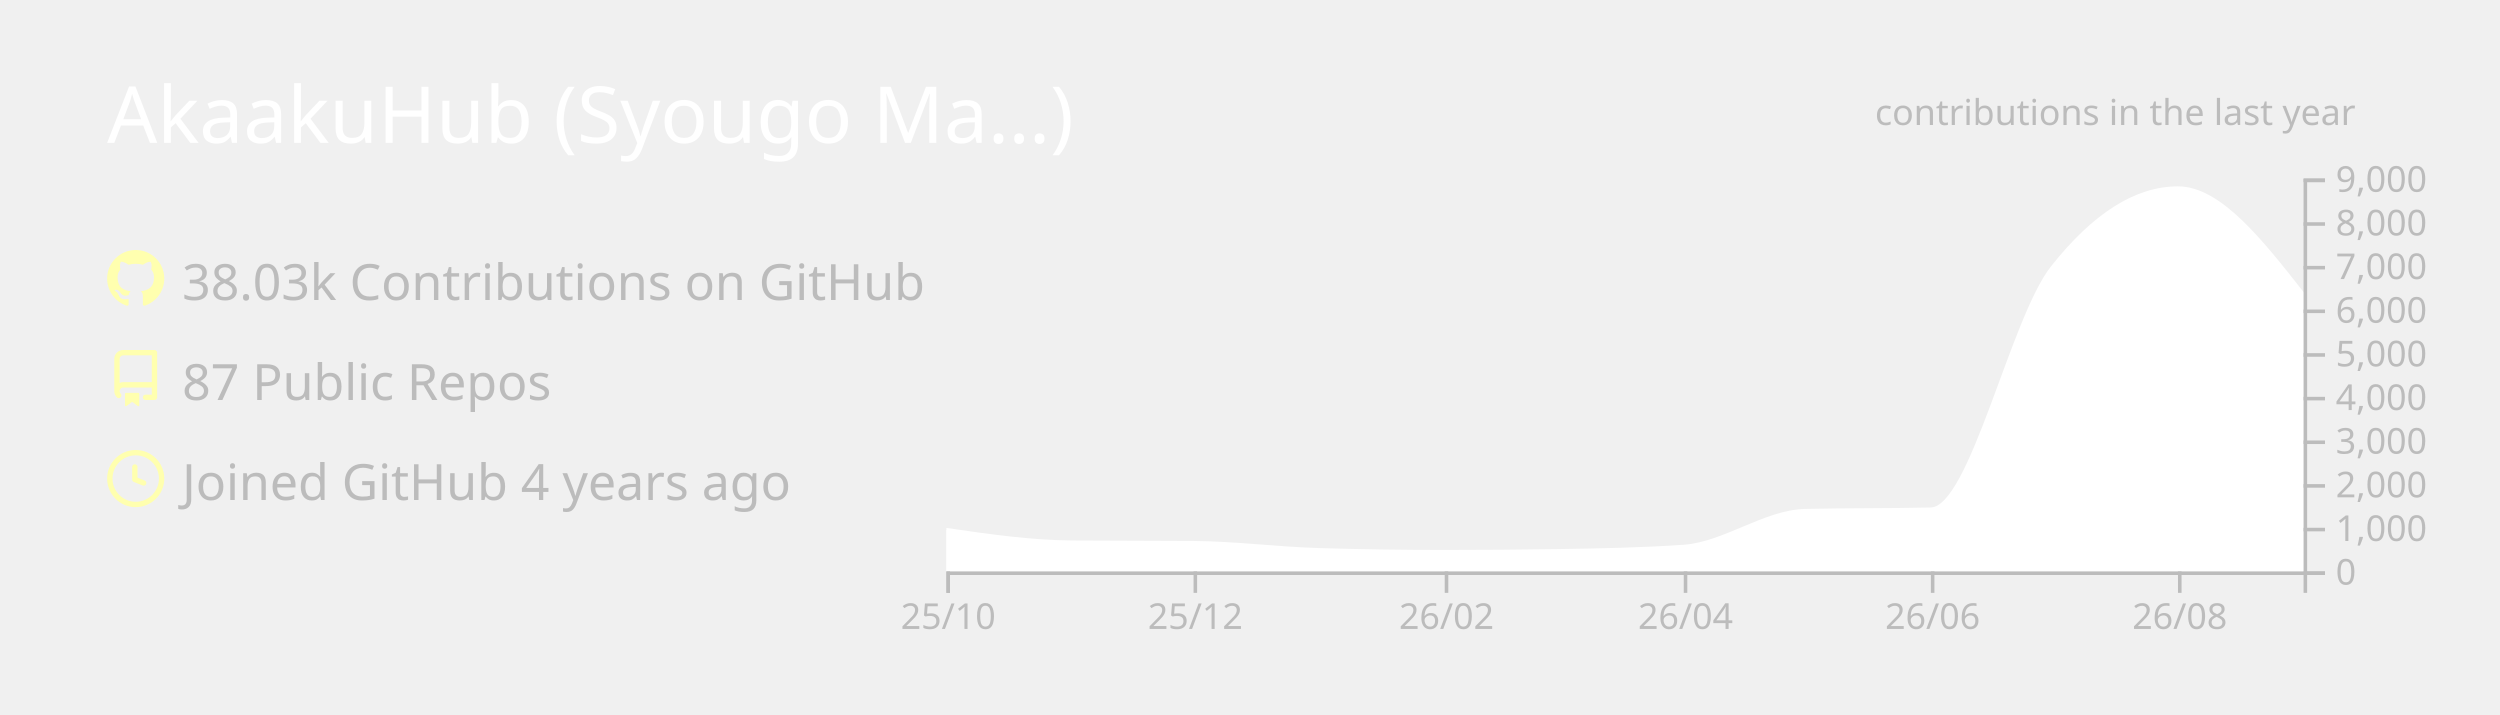
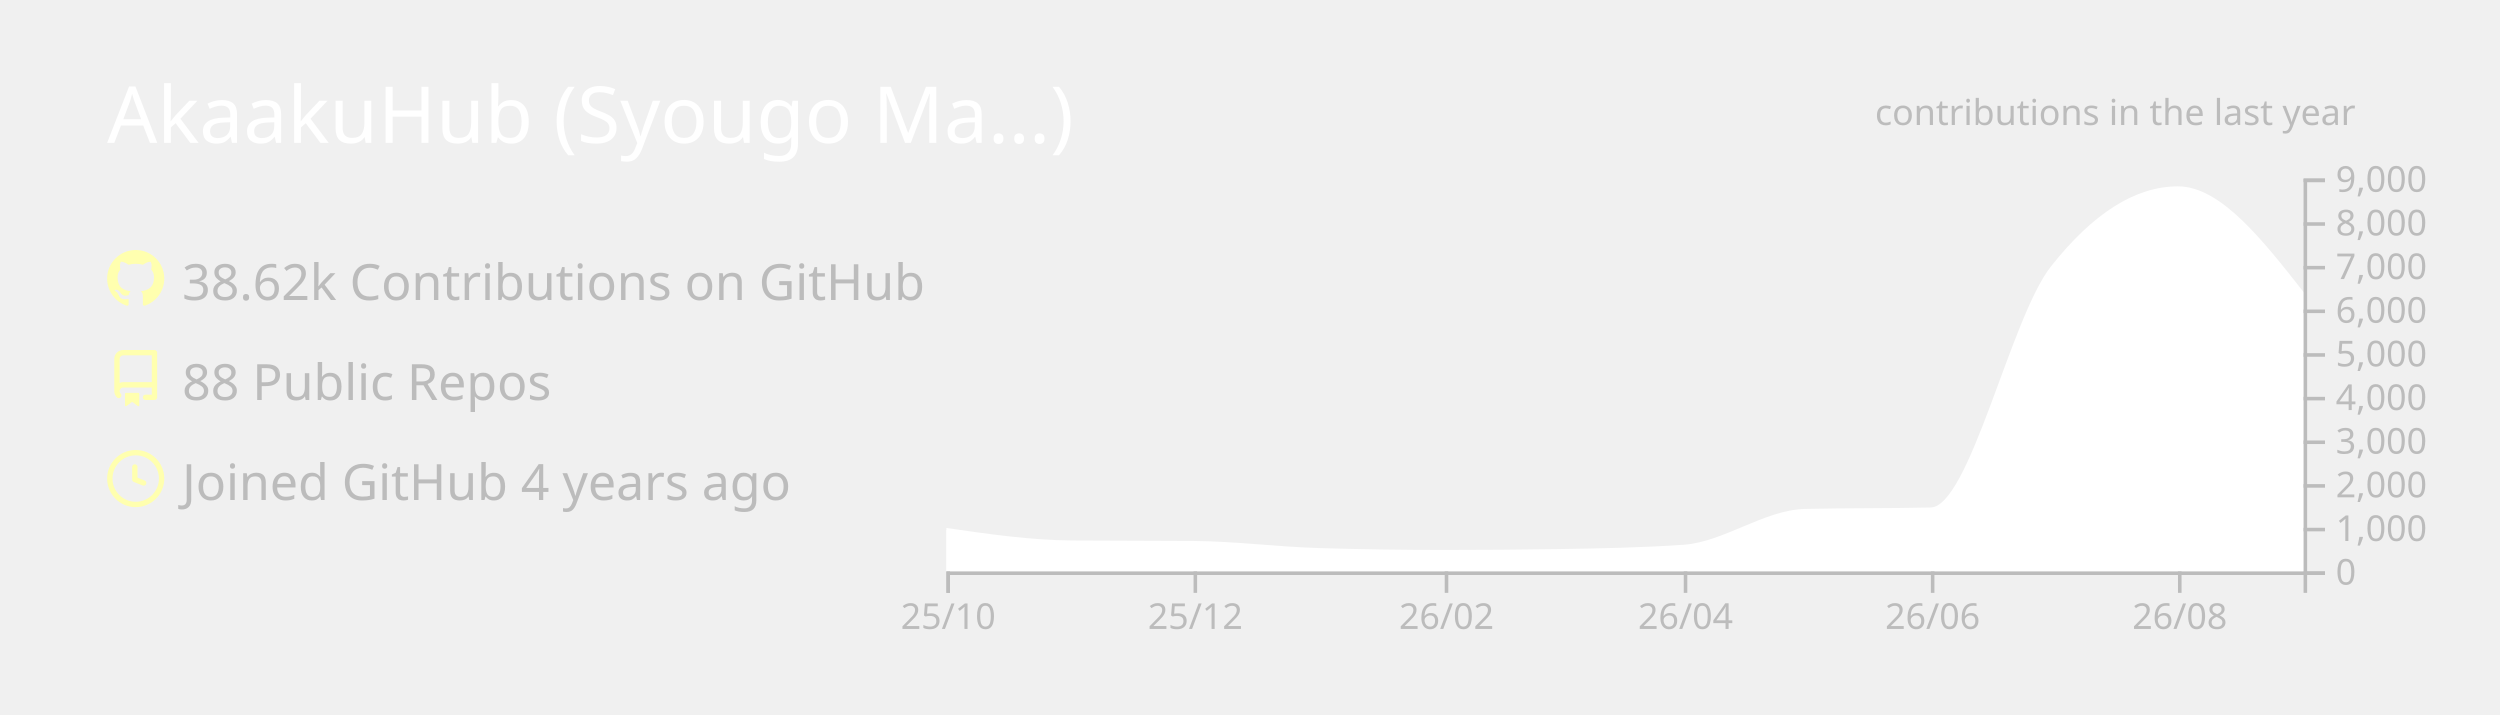
<svg xmlns="http://www.w3.org/2000/svg" width="700" height="200" viewBox="0 0 700 200">
  <style>* {
          font-family: 'Segoe UI', Ubuntu, "Helvetica Neue", Sans-Serif
        }</style>
  <g class="gpsc-root">
    <rect x="1" y="1" rx="5" ry="5" height="99%" width="99.714%" stroke="#000000" stroke-width="1" fill="#ffffff00" stroke-opacity="0" />
    <text x="30" y="40" class="gpsc-item" style="--gpsc-i: 0; font-size: 22px; fill: #ffffff;">AkaakuHub (Syougo Ma…)</text>
    <g transform="translate(0,40)">
      <g transform="translate(30,30)">
        <g class="gpsc-item" style="--gpsc-i: 0;">
          <g transform="translate(0,0)" width="14" height="14" fill="#ffffaf">
            <path fill-rule="evenodd" d="M8 0C3.58 0 0 3.58 0 8c0 3.54 2.29 6.53 5.47 7.59.4.07.55-.17.55-.38 0-.19-.01-.82-.01-1.49-2.01.37-2.53-.49-2.69-.94-.09-.23-.48-.94-.82-1.13-.28-.15-.68-.52-.01-.53.63-.01 1.08.58 1.23.82.72 1.21 1.87.87 2.33.66.07-.52.28-.87.51-1.07-1.78-.2-3.64-.89-3.64-3.95 0-.87.31-1.59.82-2.15-.08-.2-.36-1.02.08-2.12 0 0 .67-.21 2.2.82.64-.18 1.32-.27 2-.27.68 0 1.36.09 2 .27 1.53-1.04 2.2-.82 2.2-.82.44 1.1.16 1.92.08 2.12.51.56.82 1.27.82 2.15 0 3.07-1.87 3.75-3.65 3.95.29.25.54.73.54 1.48 0 1.07-.01 1.93-.01 2.2 0 .21.15.46.55.38A8.013 8.013 0 0016 8c0-4.42-3.58-8-8-8z" />
          </g>
        </g>
        <g class="gpsc-item" style="--gpsc-i: 1;">
          <g transform="translate(0,28)" width="14" height="14" fill="#ffffaf">
            <path fill-rule="evenodd" d="M2 2.5A2.5 2.5 0 014.5 0h8.75a.75.75 0 01.75.75v12.5a.75.75 0 01-.75.75h-2.5a.75.75 0 110-1.5h1.75v-2h-8a1 1 0 00-.714 1.7.75.75 0 01-1.072 1.05A2.495 2.495 0 012 11.5v-9zm10.5-1V9h-8c-.356 0-.694.074-1 .208V2.5a1 1 0 011-1h8zM5 12.25v3.25a.25.25 0 00.4.2l1.45-1.087a.25.25 0 01.3 0L8.6 15.7a.25.25 0 00.4-.2v-3.25a.25.25 0 00-.25-.25h-3.5a.25.25 0 00-.25.25z" />
          </g>
        </g>
        <g class="gpsc-item" style="--gpsc-i: 2;">
          <g transform="translate(0,56)" width="14" height="14" fill="#ffffaf">
            <path fill-rule="evenodd" d="M1.5 8a6.5 6.5 0 1113 0 6.5 6.5 0 01-13 0zM8 0a8 8 0 100 16A8 8 0 008 0zm.5 4.75a.75.75 0 00-1.5 0v3.5a.75.75 0 00.471.696l2.5 1a.75.75 0 00.557-1.392L8.5 7.742V4.75z" />
          </g>
        </g>
-         <text x="21" y="14" class="gpsc-item" style="--gpsc-i: 0; fill: #bcbcbc; font-size: 14px;">38.03k Contributions on GitHub</text>
-         <text x="21" y="42" class="gpsc-item" style="--gpsc-i: 1; fill: #bcbcbc; font-size: 14px;">87 Public Repos</text>
+         <text x="21" y="14" class="gpsc-item" style="--gpsc-i: 0; fill: #bcbcbc; font-size: 14px;">38.62k Contributions on GitHub</text>
+         <text x="21" y="42" class="gpsc-item" style="--gpsc-i: 1; fill: #bcbcbc; font-size: 14px;">88 Public Repos</text>
        <text x="21" y="70" class="gpsc-item" style="--gpsc-i: 2; fill: #bcbcbc; font-size: 14px;">Joined GitHub 4 years ago</text>
      </g>
      <g color="#ffffff" transform="translate(295,10)">
        <clipPath id="gpsc-reveal-clip">
          <rect class="gpsc-reveal" x="-30" y="0" width="410" height="110" style="--gpsc-w: 410px; --gpsc-i: 3;" />
        </clipPath>
        <g clip-path="url(#gpsc-reveal-clip)" class="gpsc-chart" style="--gpsc-i: 3;">
-           <path transform="translate(-30,0)" stroke="#ffffff" fill="#ffffff" opacity="1" d="M0,98.328C11.721,100.035,23.443,101.743,35.164,101.836C46.507,101.925,57.851,101.88,69.194,101.97C80.915,102.063,92.637,103.612,104.358,103.962C116.08,104.313,127.801,104.488,139.522,104.488C150.109,104.488,160.697,104.406,171.284,104.243C183.005,104.063,194.726,103.84,206.448,103.033C217.791,102.253,229.134,93.259,240.478,92.999C252.199,92.73,263.92,92.864,275.642,92.596C286.985,92.335,298.328,39.232,309.672,24.897C321.393,10.083,333.114,2.677,344.836,2.677C356.557,2.677,368.279,17.637,380,32.597L380,110C368.279,110,356.557,110,344.836,110C333.114,110,321.393,110,309.672,110C298.328,110,286.985,110,275.642,110C263.92,110,252.199,110,240.478,110C229.134,110,217.791,110,206.448,110C194.726,110,183.005,110,171.284,110C160.697,110,150.109,110,139.522,110C127.801,110,116.08,110,104.358,110C92.637,110,80.915,110,69.194,110C57.851,110,46.507,110,35.164,110C23.443,110,11.721,110,0,110Z" />
+           <path transform="translate(-30,0)" stroke="#ffffff" fill="#ffffff" opacity="1" d="M0,98.34C11.721,100.041,23.443,101.743,35.164,101.836C46.507,101.925,57.851,101.88,69.194,101.97C80.915,102.063,92.637,103.612,104.358,103.962C116.08,104.313,127.801,104.488,139.522,104.488C150.109,104.488,160.697,104.406,171.284,104.243C183.005,104.063,194.726,103.84,206.448,103.033C217.791,102.253,229.134,93.259,240.478,92.999C252.199,92.73,263.92,92.864,275.642,92.596C286.985,92.335,298.328,39.232,309.672,24.897C321.393,10.083,333.114,2.677,344.836,2.677C356.557,2.677,368.279,17.637,380,32.597L380,110C368.279,110,356.557,110,344.836,110C333.114,110,321.393,110,309.672,110C298.328,110,286.985,110,275.642,110C263.92,110,252.199,110,240.478,110C229.134,110,217.791,110,206.448,110C194.726,110,183.005,110,171.284,110C160.697,110,150.109,110,139.522,110C127.801,110,116.08,110,104.358,110C92.637,110,80.915,110,69.194,110C57.851,110,46.507,110,35.164,110C23.443,110,11.721,110,0,110Z" />
        </g>
        <g color="#bcbcbc" transform="translate(-30,110)" fill="none" font-size="10" font-family="sans-serif" text-anchor="middle">
          <path class="domain" stroke="currentColor" d="M0.5,6V0.5H380.5V6" />
          <g class="tick" opacity="1" transform="translate(0.5,0)">
            <line stroke="currentColor" y2="6" />
            <text fill="currentColor" y="9" dy="0.71em">25/10</text>
          </g>
          <g class="tick" opacity="1" transform="translate(69.69403,0)">
            <line stroke="currentColor" y2="6" />
            <text fill="currentColor" y="9" dy="0.71em">25/12</text>
          </g>
          <g class="tick" opacity="1" transform="translate(140.0224,0)">
            <line stroke="currentColor" y2="6" />
            <text fill="currentColor" y="9" dy="0.71em">26/02</text>
          </g>
          <g class="tick" opacity="1" transform="translate(206.9478,0)">
            <line stroke="currentColor" y2="6" />
            <text fill="currentColor" y="9" dy="0.71em">26/04</text>
          </g>
          <g class="tick" opacity="1" transform="translate(276.1418,0)">
            <line stroke="currentColor" y2="6" />
            <text fill="currentColor" y="9" dy="0.71em">26/06</text>
          </g>
          <g class="tick" opacity="1" transform="translate(345.3358,0)">
            <line stroke="currentColor" y2="6" />
            <text fill="currentColor" y="9" dy="0.71em">26/08</text>
          </g>
        </g>
        <g color="#bcbcbc" transform="translate(350,0)" fill="none" font-size="10" font-family="sans-serif" text-anchor="start">
          <path class="domain" stroke="currentColor" d="M6,110.5H0.5V0.5H6" />
          <g class="tick" opacity="1" transform="translate(0,110.5)">
            <line stroke="currentColor" x2="6" />
            <text fill="currentColor" x="9" dy="0.32em">0</text>
          </g>
          <g class="tick" opacity="1" transform="translate(0,98.27778)">
            <line stroke="currentColor" x2="6" />
            <text fill="currentColor" x="9" dy="0.32em">1,000</text>
          </g>
          <g class="tick" opacity="1" transform="translate(0,86.05556)">
            <line stroke="currentColor" x2="6" />
            <text fill="currentColor" x="9" dy="0.32em">2,000</text>
          </g>
          <g class="tick" opacity="1" transform="translate(0,73.83333)">
            <line stroke="currentColor" x2="6" />
            <text fill="currentColor" x="9" dy="0.32em">3,000</text>
          </g>
          <g class="tick" opacity="1" transform="translate(0,61.61111)">
            <line stroke="currentColor" x2="6" />
            <text fill="currentColor" x="9" dy="0.32em">4,000</text>
          </g>
          <g class="tick" opacity="1" transform="translate(0,49.38889)">
            <line stroke="currentColor" x2="6" />
            <text fill="currentColor" x="9" dy="0.32em">5,000</text>
          </g>
          <g class="tick" opacity="1" transform="translate(0,37.16667)">
            <line stroke="currentColor" x2="6" />
            <text fill="currentColor" x="9" dy="0.32em">6,000</text>
          </g>
          <g class="tick" opacity="1" transform="translate(0,24.94444)">
            <line stroke="currentColor" x2="6" />
            <text fill="currentColor" x="9" dy="0.32em">7,000</text>
          </g>
          <g class="tick" opacity="1" transform="translate(0,12.72222)">
            <line stroke="currentColor" x2="6" />
            <text fill="currentColor" x="9" dy="0.32em">8,000</text>
          </g>
          <g class="tick" opacity="1" transform="translate(0,0.5)">
            <line stroke="currentColor" x2="6" />
            <text fill="currentColor" x="9" dy="0.32em">9,000</text>
          </g>
        </g>
        <g>
          <text y="-15" x="230" style="fill: #bcbcbc; font-size: 10px;">contributions in the last year</text>
        </g>
      </g>
    </g>
  </g>
</svg>
